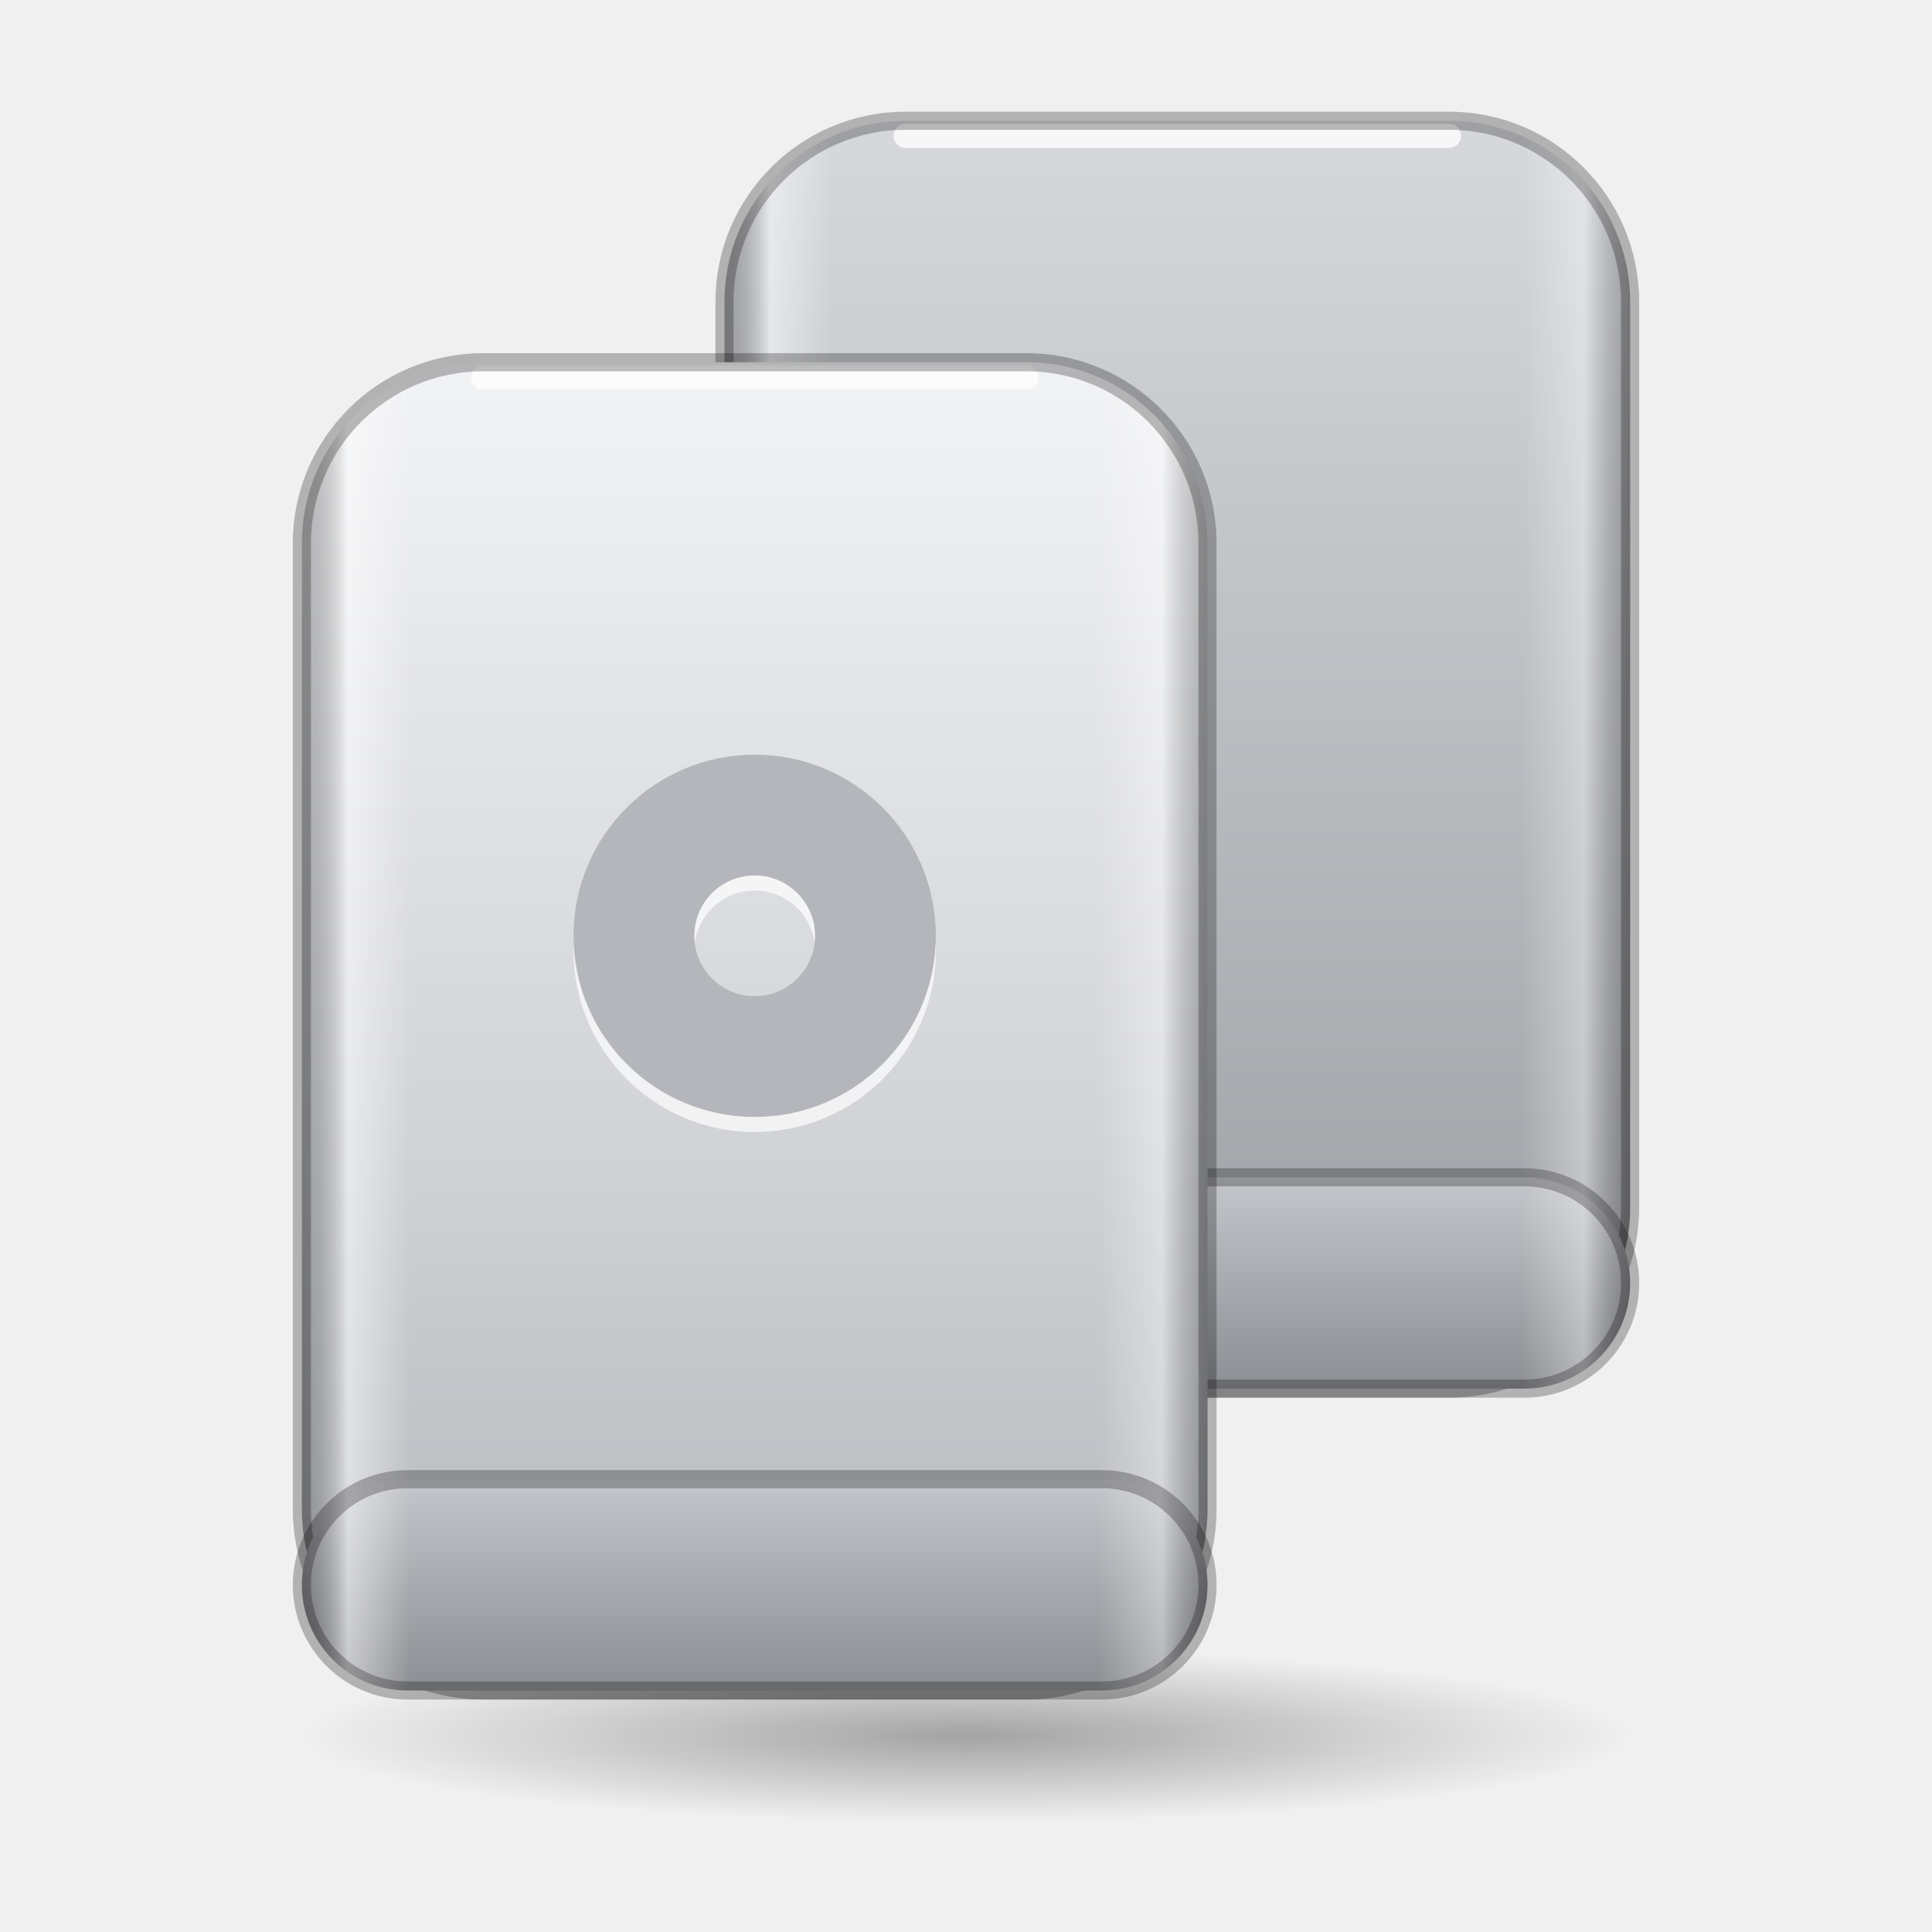
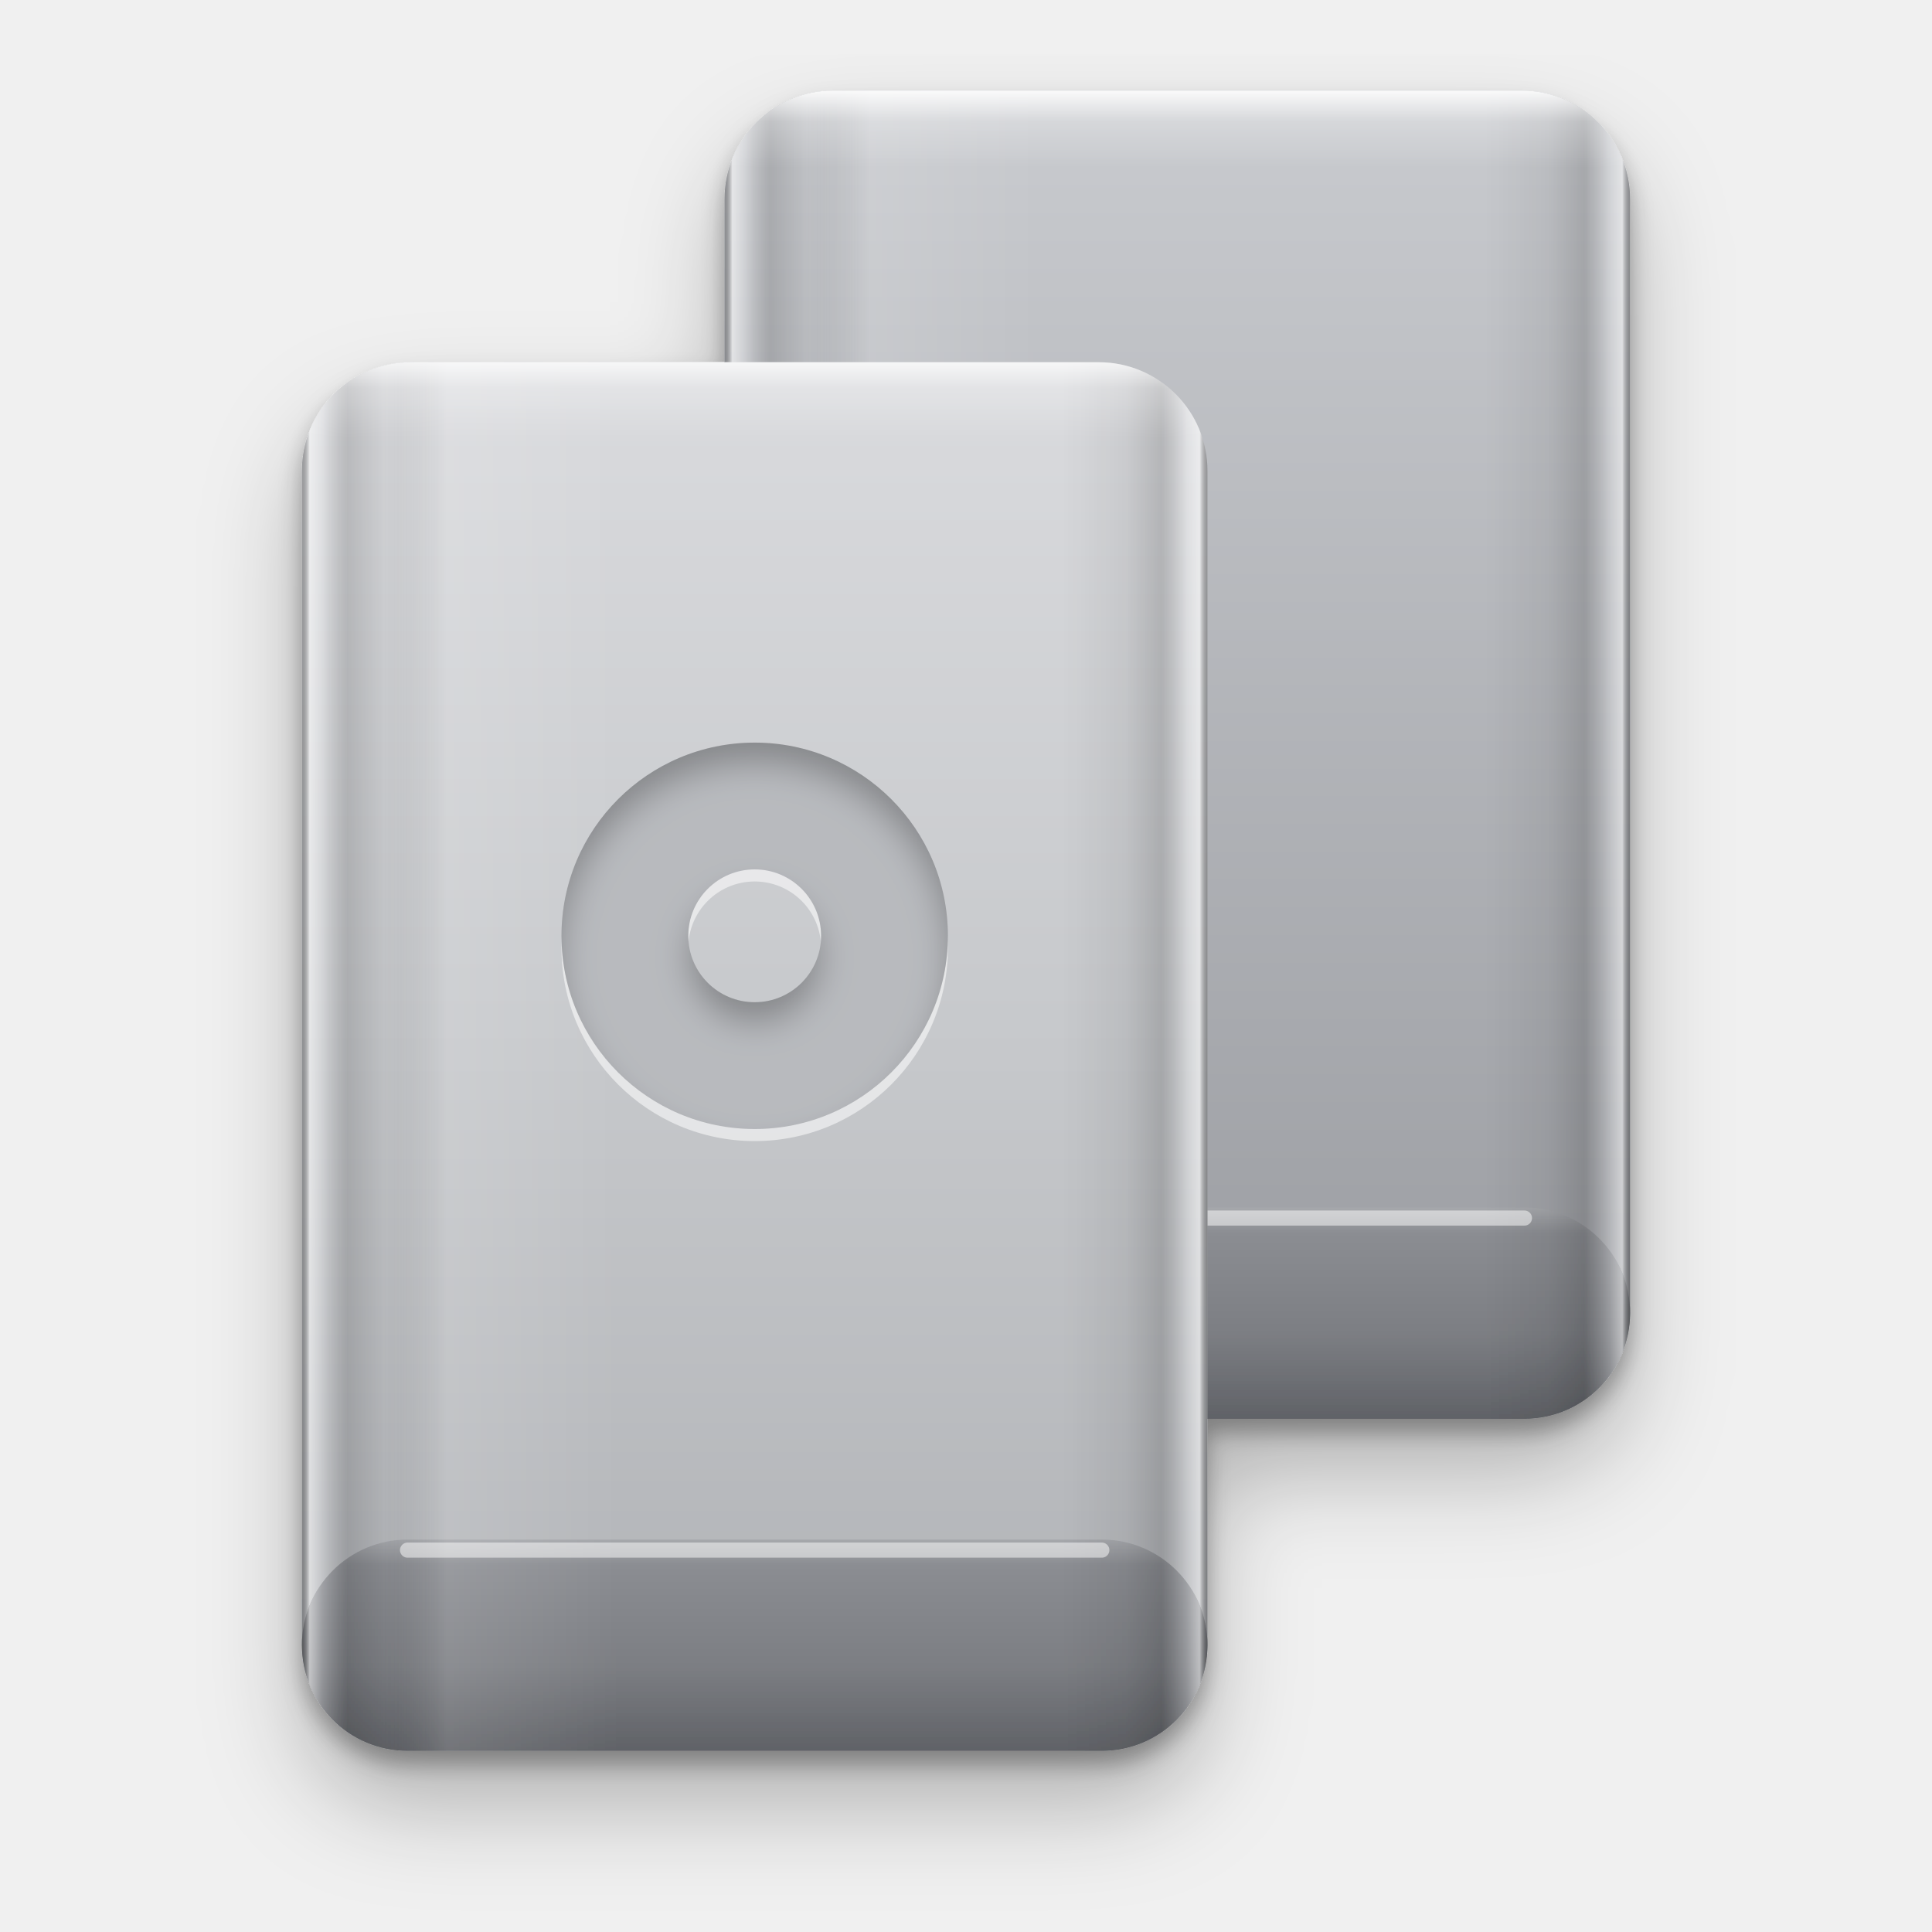
<svg xmlns="http://www.w3.org/2000/svg" width="128" height="128" viewBox="0 0 64 64">
  <defs>
+     <filter id="drop" x="-25%" y="-25%" width="150%" height="160%">
+       <feGaussianBlur in="SourceAlpha" stdDeviation="1.6" />
+       <feOffset dy="1.8" result="far" />
+       <feFlood flood-color="#000000" flood-opacity=".26" />
+       <feComposite in2="far" operator="in" result="cast" />
+       <feGaussianBlur in="SourceAlpha" stdDeviation=".35" />
+       <feOffset dy=".45" result="near" />
+       <feFlood flood-color="#000000" flood-opacity=".3" />
+       <feComposite in2="near" operator="in" result="contact" />
+       <feMerge>
+         <feMergeNode in="cast" />
+         <feMergeNode in="contact" />
+         <feMergeNode in="SourceGraphic" />
+       </feMerge>
+     </filter>
+     <filter id="inset" x="-30%" y="-30%" width="160%" height="160%">
+       <feComponentTransfer in="SourceAlpha">
+         <feFuncA type="table" tableValues="1 0" />
+       </feComponentTransfer>
+       <feGaussianBlur stdDeviation=".55" />
+       <feOffset dy=".7" result="edge" />
+       <feFlood flood-color="#000000" flood-opacity=".5" />
+       <feComposite in2="edge" operator="in" />
+       <feComposite in2="SourceAlpha" operator="in" result="shade" />
+       <feMerge>
+         <feMergeNode in="SourceGraphic" />
+         <feMergeNode in="shade" />
+       </feMerge>
+     </filter>
+     <filter id="soft" x="-20%" y="-20%" width="140%" height="140%">
+       <feGaussianBlur stdDeviation=".45" />
+     </filter>
    <linearGradient id="alu" x1="0" y1="0" x2="0" y2="1">
-       <stop offset="0" stop-color="#f2f3f5" />
-       <stop offset=".55" stop-color="#d3d5d9" />
-       <stop offset="1" stop-color="#b3b5ba" />
+       <stop offset="0" stop-color="#dadbde" />
+       <stop offset=".5" stop-color="#c6c8cb" />
+       <stop offset="1" stop-color="#aeb0b4" />
    </linearGradient>
    <linearGradient id="alu-dark" x1="0" y1="0" x2="0" y2="1">
-       <stop offset="0" stop-color="#d6d8dc" />
-       <stop offset="1" stop-color="#9c9ea3" />
+       <stop offset="0" stop-color="#c9cbcf" />
+       <stop offset="1" stop-color="#999ba0" />
    </linearGradient>
    <linearGradient id="side" x1="0" y1="0" x2="1" y2="0">
-       <stop offset="0" stop-color="#000000" stop-opacity=".22" />
-       <stop offset=".05" stop-color="#ffffff" stop-opacity=".5" />
-       <stop offset=".12" stop-color="#ffffff" stop-opacity="0" />
-       <stop offset=".88" stop-color="#ffffff" stop-opacity="0" />
-       <stop offset=".95" stop-color="#ffffff" stop-opacity=".35" />
-       <stop offset="1" stop-color="#000000" stop-opacity=".24" />
+       <stop offset="0" stop-color="#000000" stop-opacity=".28" />
+       <stop offset=".008" stop-color="#ffffff" stop-opacity=".55" />
+       <stop offset=".022" stop-color="#ffffff" stop-opacity=".2" />
+       <stop offset=".05" stop-color="#000000" stop-opacity=".14" />
+       <stop offset=".09" stop-color="#000000" stop-opacity=".04" />
+       <stop offset=".16" stop-color="#ffffff" stop-opacity=".12" />
+       <stop offset=".35" stop-color="#ffffff" stop-opacity="0" />
+       <stop offset=".84" stop-color="#000000" stop-opacity="0" />
+       <stop offset=".91" stop-color="#000000" stop-opacity=".06" />
+       <stop offset=".95" stop-color="#000000" stop-opacity=".16" />
+       <stop offset=".978" stop-color="#ffffff" stop-opacity=".2" />
+       <stop offset=".992" stop-color="#ffffff" stop-opacity=".5" />
+       <stop offset="1" stop-color="#000000" stop-opacity=".3" />
+     </linearGradient>
+     <linearGradient id="bevel" x1="0" y1="0" x2="0" y2="1">
+       <stop offset="0" stop-color="#ffffff" stop-opacity=".95" />
+       <stop offset=".025" stop-color="#ffffff" stop-opacity=".25" />
+       <stop offset=".06" stop-color="#ffffff" stop-opacity="0" />
+       <stop offset=".94" stop-color="#000000" stop-opacity="0" />
+       <stop offset="1" stop-color="#000000" stop-opacity=".22" />
    </linearGradient>
    <linearGradient id="lip" x1="0" y1="0" x2="0" y2="1">
-       <stop offset="0" stop-color="#c4c6cb" />
-       <stop offset="1" stop-color="#8c8e93" />
+       <stop offset="0" stop-color="#a6a8ac" />
+       <stop offset=".12" stop-color="#8b8d92" />
+       <stop offset=".6" stop-color="#7c7e83" />
+       <stop offset="1" stop-color="#606267" />
    </linearGradient>
    <linearGradient id="lip-white" x1="0" y1="0" x2="0" y2="1">
-       <stop offset="0" stop-color="#e2e4e8" />
-       <stop offset="1" stop-color="#c3c6cc" />
+       <stop offset="0" stop-color="#ffffff" />
+       <stop offset=".3" stop-color="#e6e8eb" />
+       <stop offset="1" stop-color="#bfc2c8" />
    </linearGradient>
    <linearGradient id="plastic" x1="0" y1="0" x2="0" y2="1">
      <stop offset="0" stop-color="#ffffff" />
-       <stop offset="1" stop-color="#e4e6ea" />
+       <stop offset=".6" stop-color="#f3f4f6" />
+       <stop offset="1" stop-color="#dfe1e5" />
    </linearGradient>
-     <linearGradient id="steel" x1="0" y1="0" x2="1" y2="1">
-       <stop offset="0" stop-color="#e9eaed" />
-       <stop offset=".5" stop-color="#a9abb1" />
-       <stop offset="1" stop-color="#d8d9dd" />
+     <linearGradient id="steel" x1="0" y1="0" x2="1" y2="0">
+       <stop offset="0" stop-color="#8e9096" />
+       <stop offset=".18" stop-color="#e9eaed" />
+       <stop offset=".45" stop-color="#b9bbc0" />
+       <stop offset=".7" stop-color="#f4f5f7" />
+       <stop offset="1" stop-color="#8e9096" />
    </linearGradient>
    <linearGradient id="glass" x1="0" y1="0" x2="0" y2="1">
-       <stop offset="0" stop-color="#2a2d34" />
-       <stop offset="1" stop-color="#0b0c0f" />
+       <stop offset="0" stop-color="#26282e" />
+       <stop offset="1" stop-color="#08090b" />
    </linearGradient>
-     <linearGradient id="wall" x1="0" y1="0" x2="1" y2="1">
-       <stop offset="0" stop-color="#1d6bff" />
-       <stop offset=".5" stop-color="#7a3cff" />
-       <stop offset="1" stop-color="#ff5a7a" />
+     <linearGradient id="reflect" x1="0" y1="0" x2="1" y2="1">
+       <stop offset="0" stop-color="#ffffff" stop-opacity=".18" />
+       <stop offset=".42" stop-color="#ffffff" stop-opacity=".06" />
+       <stop offset=".43" stop-color="#ffffff" stop-opacity="0" />
    </linearGradient>
+     <radialGradient id="wall" cx=".25" cy=".2" r="1.1">
+       <stop offset="0" stop-color="#5aa8ff" />
+       <stop offset=".35" stop-color="#2f5bff" />
+       <stop offset=".7" stop-color="#7b32e6" />
+       <stop offset="1" stop-color="#ff4f7b" />
+     </radialGradient>
    <linearGradient id="label" x1="0" y1="0" x2="0" y2="1">
-       <stop offset="0" stop-color="#2f80ff" />
-       <stop offset="1" stop-color="#1550d6" />
+       <stop offset="0" stop-color="#3d8bff" />
+       <stop offset="1" stop-color="#1048c8" />
    </linearGradient>
    <linearGradient id="gold" x1="0" y1="0" x2="0" y2="1">
-       <stop offset="0" stop-color="#f1d58a" />
-       <stop offset="1" stop-color="#c39a3c" />
+       <stop offset="0" stop-color="#f6df9c" />
+       <stop offset=".5" stop-color="#d6ae55" />
+       <stop offset="1" stop-color="#b48a33" />
    </linearGradient>
-     <radialGradient id="cone" cx=".42" cy=".38" r=".7">
-       <stop offset="0" stop-color="#4a4d54" />
-       <stop offset="1" stop-color="#121316" />
+     <radialGradient id="cone" cx=".42" cy=".36" r=".72">
+       <stop offset="0" stop-color="#55585f" />
+       <stop offset=".55" stop-color="#25272c" />
+       <stop offset="1" stop-color="#0c0d0f" />
    </radialGradient>
-     <radialGradient id="lens" cx=".4" cy=".35" r=".7">
-       <stop offset="0" stop-color="#3a5fae" />
-       <stop offset=".6" stop-color="#14203d" />
-       <stop offset="1" stop-color="#05070c" />
+     <radialGradient id="lens" cx=".38" cy=".32" r=".75">
+       <stop offset="0" stop-color="#5a7fd0" />
+       <stop offset=".45" stop-color="#1a2a55" />
+       <stop offset="1" stop-color="#030409" />
    </radialGradient>
    <radialGradient id="disc" cx=".5" cy=".5" r=".5">
-       <stop offset=".2" stop-color="#f7f8fa" />
-       <stop offset="1" stop-color="#b9bcc3" />
+       <stop offset=".18" stop-color="#fbfbfc" />
+       <stop offset=".7" stop-color="#d9dbe0" />
+       <stop offset="1" stop-color="#b5b8bf" />
    </radialGradient>
    <linearGradient id="sheen" x1="0" y1="0" x2="1" y2="1">
-       <stop offset=".2" stop-color="#ff7ad9" stop-opacity="0" />
-       <stop offset=".38" stop-color="#ff7ad9" stop-opacity=".4" />
-       <stop offset=".52" stop-color="#5fd3ff" stop-opacity=".4" />
-       <stop offset=".66" stop-color="#9dff7a" stop-opacity=".32" />
-       <stop offset=".82" stop-color="#ffe066" stop-opacity="0" />
+       <stop offset=".18" stop-color="#ff7ad9" stop-opacity="0" />
+       <stop offset=".36" stop-color="#ff7ad9" stop-opacity=".42" />
+       <stop offset=".5" stop-color="#5fd3ff" stop-opacity=".42" />
+       <stop offset=".63" stop-color="#9dff7a" stop-opacity=".34" />
+       <stop offset=".8" stop-color="#ffe066" stop-opacity="0" />
    </linearGradient>
-     <radialGradient id="shadow" cx=".5" cy=".5" r=".5">
-       <stop offset="0" stop-color="#000000" stop-opacity=".32" />
-       <stop offset="1" stop-color="#000000" stop-opacity="0" />
-     </radialGradient>
+     <linearGradient id="sheen2" x1="1" y1="0" x2="0" y2="1">
+       <stop offset=".3" stop-color="#ffffff" stop-opacity="0" />
+       <stop offset=".48" stop-color="#ffffff" stop-opacity=".55" />
+       <stop offset=".56" stop-color="#ffffff" stop-opacity="0" />
+     </linearGradient>
+     <pattern id="mesh" width="1.3" height="1.3" patternUnits="userSpaceOnUse">
+       <circle cx=".65" cy=".65" r=".33" fill="#000000" fill-opacity=".55" />
+     </pattern>
+     <pattern id="mesh-light" width="1.1" height="1.1" patternUnits="userSpaceOnUse">
+       <circle cx=".55" cy=".55" r=".28" fill="#ffffff" fill-opacity=".5" />
+     </pattern>
  </defs>
-   <ellipse cx="32" cy="57.5" rx="22" ry="2.86" fill="url(#shadow)" />
-   <path d="M30 4h18a6 6 0 0 1 6 6v30a6 6 0 0 1-6 6h-18a6 6 0 0 1-6-6v-30a6 6 0 0 1 6-6z" fill="url(#alu-dark)" />
-   <path d="M30 4h18a6 6 0 0 1 6 6v30a6 6 0 0 1-6 6h-18a6 6 0 0 1-6-6v-30a6 6 0 0 1 6-6z" fill="url(#side)" />
-   <path d="M30 4.5h18" stroke="#ffffff" stroke-opacity=".8" stroke-width=".8" stroke-linecap="round" />
-   <path d="M30 4h18a6 6 0 0 1 6 6v30a6 6 0 0 1-6 6h-18a6 6 0 0 1-6-6v-30a6 6 0 0 1 6-6z" fill="none" stroke="#000000" stroke-opacity=".26" stroke-width=".6" />
-   <path d="M27.5 39h23.0a3.5 3.5 0 0 1 3.5 3.5v0.0a3.5 3.5 0 0 1-3.5 3.5h-23.0a3.5 3.5 0 0 1-3.5-3.5v-0.0a3.5 3.5 0 0 1 3.5-3.5z" fill="url(#lip)" />
-   <path d="M27.5 39h23.0a3.5 3.5 0 0 1 3.5 3.5v0.0a3.5 3.5 0 0 1-3.5 3.5h-23.0a3.5 3.5 0 0 1-3.5-3.5v-0.0a3.5 3.5 0 0 1 3.5-3.5z" fill="url(#side)" />
-   <path d="M27.5 39h23.0a3.5 3.5 0 0 1 3.5 3.5v0.0a3.5 3.5 0 0 1-3.5 3.5h-23.0a3.5 3.5 0 0 1-3.5-3.5v-0.0a3.5 3.5 0 0 1 3.5-3.5z" fill="none" stroke="#000000" stroke-opacity=".26" stroke-width=".6" />
-   <path d="M16 12h18a6 6 0 0 1 6 6v32a6 6 0 0 1-6 6h-18a6 6 0 0 1-6-6v-32a6 6 0 0 1 6-6z" fill="url(#alu)" />
-   <path d="M16 12h18a6 6 0 0 1 6 6v32a6 6 0 0 1-6 6h-18a6 6 0 0 1-6-6v-32a6 6 0 0 1 6-6z" fill="url(#side)" />
-   <path d="M16 12.5h18" stroke="#ffffff" stroke-opacity=".8" stroke-width=".8" stroke-linecap="round" />
-   <path d="M16 12h18a6 6 0 0 1 6 6v32a6 6 0 0 1-6 6h-18a6 6 0 0 1-6-6v-32a6 6 0 0 1 6-6z" fill="none" stroke="#000000" stroke-opacity=".26" stroke-width=".6" />
-   <path d="M13.5 49h23.0a3.5 3.5 0 0 1 3.5 3.5v0.0a3.5 3.5 0 0 1-3.5 3.5h-23.0a3.5 3.5 0 0 1-3.5-3.5v-0.0a3.5 3.5 0 0 1 3.5-3.5z" fill="url(#lip)" />
-   <path d="M13.5 49h23.0a3.5 3.5 0 0 1 3.5 3.5v0.0a3.5 3.5 0 0 1-3.5 3.5h-23.0a3.5 3.5 0 0 1-3.5-3.5v-0.0a3.5 3.5 0 0 1 3.5-3.5z" fill="url(#side)" />
-   <path d="M13.5 49h23.0a3.5 3.5 0 0 1 3.5 3.5v0.0a3.5 3.5 0 0 1-3.5 3.5h-23.0a3.5 3.5 0 0 1-3.5-3.5v-0.0a3.5 3.5 0 0 1 3.5-3.5z" fill="none" stroke="#000000" stroke-opacity=".26" stroke-width=".6" />
-   <path d="M25 25a6 6 0 1 1 0 12a6 6 0 1 1 0-12zM25 29a2 2 0 1 0 0 4a2 2 0 1 0 0-4z" fill="#ffffff" fill-opacity=".7" transform="translate(0 .5)" />
-   <path d="M25 25a6 6 0 1 1 0 12a6 6 0 1 1 0-12zM25 29a2 2 0 1 0 0 4a2 2 0 1 0 0-4z" fill="#b4b6bb" />
+   <g filter="url(#drop)">
+     <path d="M27.6 3h22.8a3.6 3.6 0 0 1 3.6 3.6v36.8a3.6 3.6 0 0 1-3.6 3.6h-22.8a3.6 3.6 0 0 1-3.6-3.6v-36.8a3.6 3.6 0 0 1 3.6-3.6z" fill="url(#alu-dark)" />
+     <path d="M27.6 3h22.8a3.6 3.6 0 0 1 3.6 3.6v36.8a3.6 3.6 0 0 1-3.6 3.6h-22.8a3.6 3.6 0 0 1-3.6-3.6v-36.8a3.6 3.6 0 0 1 3.6-3.6z" fill="url(#side)" />
+     <path d="M27.6 3h22.8a3.6 3.6 0 0 1 3.6 3.6v36.8a3.6 3.6 0 0 1-3.6 3.6h-22.8a3.6 3.6 0 0 1-3.6-3.6v-36.8a3.6 3.6 0 0 1 3.6-3.6z" fill="url(#bevel)" />
+     <path d="M27.5 40h23a3.5 3.5 0 0 1 3.5 3.5v0a3.5 3.5 0 0 1-3.5 3.5h-23a3.5 3.5 0 0 1-3.5-3.5v-0a3.5 3.5 0 0 1 3.5-3.5z" fill="url(#lip)" />
+     <path d="M27.5 40h23a3.5 3.5 0 0 1 3.5 3.5v0a3.5 3.5 0 0 1-3.5 3.5h-23a3.5 3.5 0 0 1-3.5-3.5v-0a3.5 3.5 0 0 1 3.5-3.5z" fill="url(#side)" />
+     <path d="M27.5 40.35h23" stroke="#ffffff" stroke-opacity=".5" stroke-width=".5" stroke-linecap="round" />
+     <path d="M13.6 12h22.8a3.6 3.6 0 0 1 3.6 3.6v38.8a3.6 3.6 0 0 1-3.6 3.6h-22.8a3.6 3.6 0 0 1-3.6-3.6v-38.8a3.6 3.6 0 0 1 3.6-3.6z" fill="url(#alu)" />
+     <path d="M13.6 12h22.8a3.6 3.6 0 0 1 3.6 3.6v38.8a3.6 3.6 0 0 1-3.6 3.6h-22.8a3.6 3.6 0 0 1-3.6-3.6v-38.8a3.6 3.6 0 0 1 3.6-3.6z" fill="url(#side)" />
+     <path d="M13.6 12h22.8a3.6 3.6 0 0 1 3.6 3.6v38.8a3.6 3.6 0 0 1-3.6 3.6h-22.8a3.6 3.6 0 0 1-3.6-3.6v-38.8a3.6 3.6 0 0 1 3.6-3.6z" fill="url(#bevel)" />
+     <path d="M13.5 51h23a3.5 3.5 0 0 1 3.5 3.5v0a3.5 3.5 0 0 1-3.5 3.5h-23a3.5 3.5 0 0 1-3.5-3.5v-0a3.5 3.5 0 0 1 3.5-3.5z" fill="url(#lip)" />
+     <path d="M13.5 51h23a3.5 3.5 0 0 1 3.5 3.5v0a3.5 3.5 0 0 1-3.5 3.5h-23a3.5 3.5 0 0 1-3.5-3.5v-0a3.5 3.5 0 0 1 3.5-3.5z" fill="url(#side)" />
+     <path d="M13.5 51.35h23" stroke="#ffffff" stroke-opacity=".5" stroke-width=".5" stroke-linecap="round" />
+     <path d="M25 24.6a6.4 6.4 0 1 1 0 12.8a6.4 6.4 0 1 1 0-12.8zM25 28.8a2.2 2.2 0 1 0 0 4.4a2.2 2.2 0 1 0 0-4.4z" fill="#ffffff" fill-opacity=".55" transform="translate(0 .4)" />
+     <path d="M25 24.6a6.4 6.4 0 1 1 0 12.8a6.4 6.4 0 1 1 0-12.8zM25 28.8a2.2 2.2 0 1 0 0 4.4a2.2 2.2 0 1 0 0-4.4z" fill="#b8babe" filter="url(#inset)" />
+   </g>
</svg>
